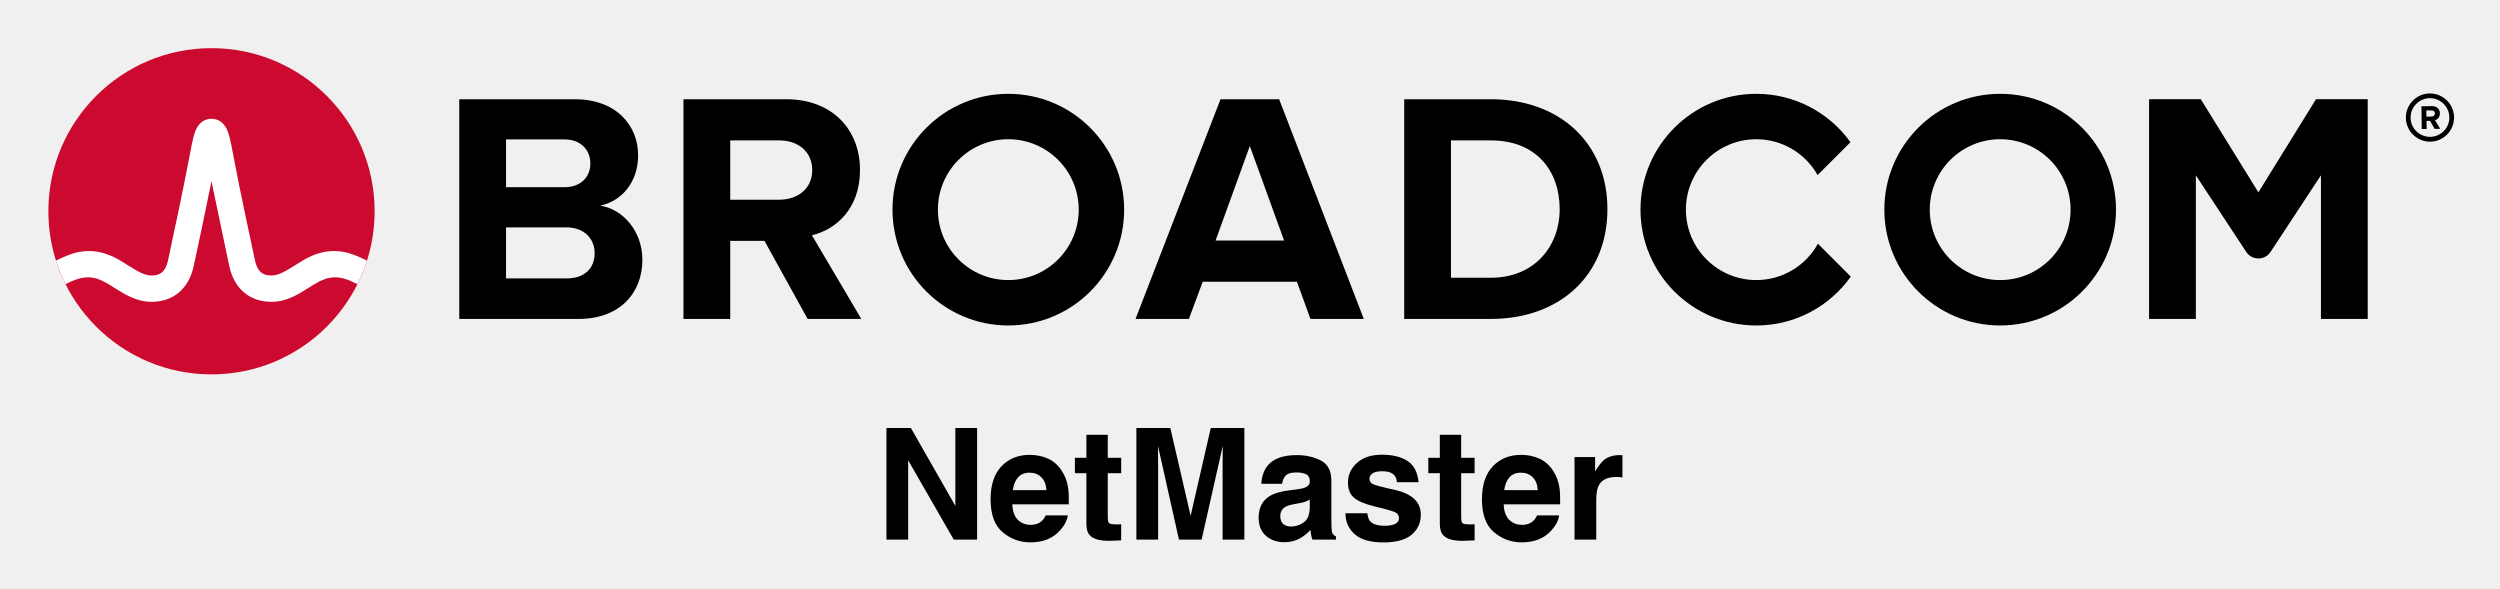
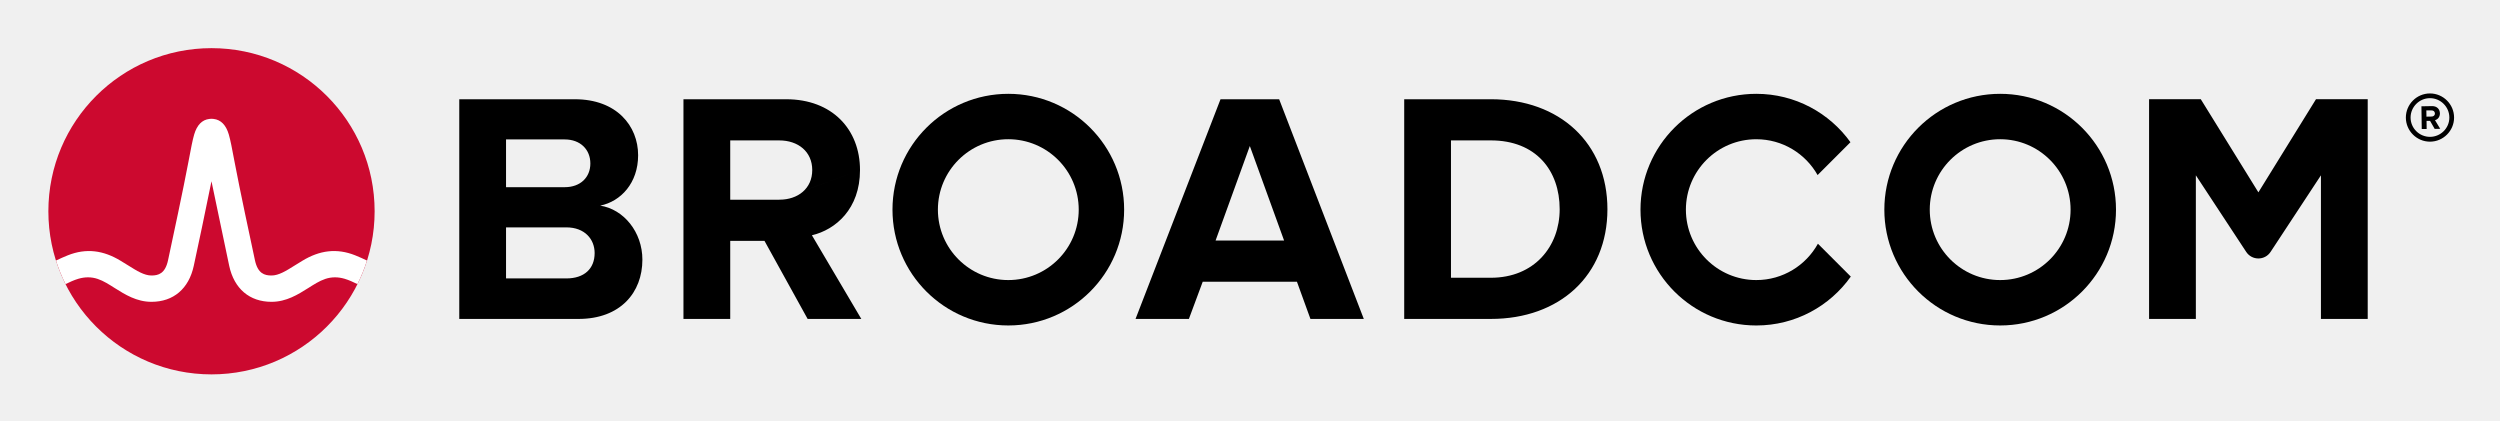
- <svg xmlns="http://www.w3.org/2000/svg" xmlns:xlink="http://www.w3.org/1999/xlink" role="img" viewBox="-4.53 -4.53 248.82 58.57">
-   <path d="M237.32 9.09c-1.06 0-1.93-.86-1.93-1.92s.87-1.93 1.93-1.93 1.93.87 1.93 1.93-.87 1.92-1.93 1.92m0-4.32c-1.32 0-2.4 1.08-2.4 2.4 0 1.32 1.08 2.4 2.4 2.4 1.32 0 2.4-1.08 2.4-2.4 0-1.32-1.08-2.4-2.4-2.4" />
-   <path d="M237.48 7.07l-.51.01-.01-.62h.51c.19-.01.34.11.34.3.01.19-.14.31-.33.31m.83-.32c-.01-.42-.3-.72-.77-.72l-1.07.02.03 2.26h.49l-.01-.81h.35l.46.8.55-.01-.52-.86c.24-.06.49-.28.49-.68M51.834 23.18h-5.999V9.347h5.835c1.574 0 2.557 1.016 2.557 2.393 0 1.377-.983 2.36-2.557 2.36H45v4h6.834c1.836 0 2.819 1.18 2.819 2.556 0 1.574-1.049 2.525-2.819 2.525m3.376-7.245c2.066-.426 3.771-2.262 3.771-5.015 0-2.918-2.131-5.573-6.295-5.573h-11.506v21.865h11.867c4.163 0 6.359-2.623 6.359-5.901 0-2.754-1.868-5.015-4.196-5.376m17.823-.59H68v4.098h3.558l4.294 7.769h5.343l-4.917-8.327c2.361-.557 4.786-2.622 4.786-6.49m0 0c0-4.065-2.786-7.048-7.343-7.048h-10.228v21.865h4.655V9.445h4.885c1.869 0 3.278 1.114 3.278 2.95s-1.409 2.95-3.278 2.95m43.421 4.065l3.409-9.408 3.41 9.408zm.492-14.063l-8.458 21.865h5.31l1.377-3.704h9.376l1.344 3.704h5.311l-8.425-21.865zm26.904 17.767h-3.967v-13.67h3.967c4.491 0 6.851 2.983 6.851 6.852 0 3.704-2.524 6.818-6.851 6.818m0-17.767h-8.622v21.865h8.622c6.851 0 11.604-4.327 11.604-10.916s-4.753-10.949-11.604-10.949m82.127-.004l-5.734 9.27-5.734-9.27h-5.146v21.869h4.656v-14.293l5.012 7.622c.574.871 1.851.871 2.424 0l5.013-7.622v14.293h4.656V5.343z" />
+ <svg xmlns="http://www.w3.org/2000/svg" xmlns:xlink="http://www.w3.org/1999/xlink" role="img" viewBox="-4.53 -4.53 248.82 41.82" version="1.1" id="svg19">
+   <defs id="defs23" />
+   <path d="M237.32 9.09c-1.06 0-1.93-.86-1.93-1.92s.87-1.93 1.93-1.93 1.93.87 1.93 1.93-.87 1.92-1.93 1.92m0-4.32c-1.32 0-2.4 1.08-2.4 2.4 0 1.32 1.08 2.4 2.4 2.4 1.32 0 2.4-1.08 2.4-2.4 0-1.32-1.08-2.4-2.4-2.4" id="path4" />
+   <path d="M237.48 7.07l-.51.01-.01-.62h.51c.19-.01.34.11.34.3.01.19-.14.31-.33.31m.83-.32c-.01-.42-.3-.72-.77-.72l-1.07.02.03 2.26h.49l-.01-.81h.35l.46.8.55-.01-.52-.86c.24-.06.49-.28.49-.68M51.834 23.18h-5.999V9.347h5.835c1.574 0 2.557 1.016 2.557 2.393 0 1.377-.983 2.36-2.557 2.36H45v4h6.834c1.836 0 2.819 1.18 2.819 2.556 0 1.574-1.049 2.525-2.819 2.525m3.376-7.245c2.066-.426 3.771-2.262 3.771-5.015 0-2.918-2.131-5.573-6.295-5.573h-11.506v21.865h11.867c4.163 0 6.359-2.623 6.359-5.901 0-2.754-1.868-5.015-4.196-5.376m17.823-.59H68v4.098h3.558l4.294 7.769h5.343l-4.917-8.327c2.361-.557 4.786-2.622 4.786-6.49m0 0c0-4.065-2.786-7.048-7.343-7.048h-10.228v21.865h4.655V9.445h4.885c1.869 0 3.278 1.114 3.278 2.95s-1.409 2.95-3.278 2.95m43.421 4.065l3.409-9.408 3.41 9.408zm.492-14.063l-8.458 21.865h5.31l1.377-3.704h9.376l1.344 3.704h5.311l-8.425-21.865zm26.904 17.767h-3.967v-13.67h3.967c4.491 0 6.851 2.983 6.851 6.852 0 3.704-2.524 6.818-6.851 6.818m0-17.767h-8.622v21.865h8.622c6.851 0 11.604-4.327 11.604-10.916s-4.753-10.949-11.604-10.949m82.127-.004l-5.734 9.27-5.734-9.27h-5.146v21.869h4.656v-14.293l5.012 7.622c.574.871 1.851.871 2.424 0l5.013-7.622v14.293h4.656V5.343z" id="path6" />
  <path id="a" d="M95.825 23.344c-3.871 0-7.008-3.138-7.008-7.008 0-3.871 3.137-7.009 7.008-7.009 3.87 0 7.008 3.138 7.008 7.009 0 3.87-3.138 7.008-7.008 7.008m0-18.536c-6.367 0-11.528 5.161-11.528 11.528 0 6.366 5.161 11.527 11.528 11.527 6.366 0 11.528-5.161 11.528-11.527 0-6.367-5.162-11.528-11.528-11.528" />
-   <path d="M176.404 19.727c-1.195 2.156-3.492 3.617-6.132 3.617-3.87 0-7.008-3.138-7.008-7.008 0-3.871 3.138-7.008 7.008-7.008 2.618 0 4.897 1.438 6.1 3.565l3.27-3.269c-2.092-2.915-5.508-4.816-9.37-4.816-6.367 0-11.527 5.161-11.527 11.528 0 6.366 5.16 11.528 11.527 11.528 3.883 0 7.316-1.922 9.404-4.865z" />
-   <use transform="translate(98.718)" xlink:href="#a" />
-   <ellipse cx="16.52" cy="16.497" fill="#cc092f" rx="16.236" ry="16.235" />
-   <path fill="#fff" d="M30.825 20.883c-1.857-.74-3.557-.492-5.261.541 0 0-.621.379-.807.496-.794.498-1.543.97-2.263.97-.687 0-1.363-.184-1.649-1.513-.446-2.073-1.534-7.167-2.009-9.69-.279-1.483-.432-2.282-.591-2.825-.28-.954-.792-1.473-1.519-1.556 0 0-.114-.016-.207-.016-.092 0-.218.018-.218.018-.72.086-1.229.605-1.507 1.554-.159.543-.312 1.342-.591 2.825-.475 2.523-1.563 7.617-2.009 9.69-.286 1.329-.962 1.513-1.649 1.513-.72 0-1.469-.472-2.263-.97-.186-.117-.808-.496-.808-.496-1.703-1.033-3.404-1.281-5.26-.541-.401.16-.796.339-1.172.52.257.806.577 1.599.95 2.344.411-.202.842-.402 1.282-.532.634-.187 1.284-.197 1.914.014.612.205 1.157.568 1.7.909 1.023.643 2.182 1.372 3.657 1.372 2.186 0 3.72-1.305 4.21-3.581.38-1.764 1.222-5.702 1.763-8.418 0 0 1.386 6.654 1.765 8.418.49 2.276 2.025 3.581 4.211 3.581 1.475 0 2.634-.729 3.657-1.372.543-.341 1.088-.704 1.7-.909.629-.211 1.28-.201 1.914-.014.44.13.87.331 1.281.533.374-.745.693-1.539.95-2.345-.376-.181-.77-.36-1.171-.52" />
-   <path d="M83.696 38.066V49.178h2.164v-7.893l4.537 7.893h2.322V38.066h-2.164v7.758l-4.426-7.758zm4.597-.021zm8.5 4.936c.274-.311.66-.467 1.158-.467.457 0 .841.148 1.149.442.309.294.48.725.517 1.293h-3.341c.071-.534.244-.954.517-1.267zm3.004-1.855c-.547-.255-1.162-.384-1.846-.384-1.151 0-2.086.38-2.809 1.139-.72.759-1.081 1.851-1.081 3.272 0 1.518.399 2.614 1.199 3.287.798.673 1.722 1.01 2.766 1.01 1.267 0 2.252-.401 2.955-1.199.452-.504.705-.999.761-1.486h-2.194c-.116.242-.249.431-.399.566-.277.251-.637.377-1.079.377-.416 0-.774-.103-1.07-.311-.487-.33-.746-.909-.776-1.733h5.622c.011-.71-.011-1.252-.066-1.63-.097-.643-.304-1.207-.626-1.696-.356-.551-.808-.956-1.357-1.214zm-1.696-.384zm4.351 1.825h1.145v5.058c0 .512.12.892.362 1.139.371.386 1.066.562 2.08.527l1.019-.039v-1.606a3.489 3.489 0 0 1-.214.013c-.073.002-.144.004-.208.004-.437 0-.699-.043-.785-.127-.086-.081-.127-.292-.127-.628v-4.342h1.334v-1.531h-1.334v-2.29h-2.127v2.29h-1.145zm13.524-4.501l-2.005 8.738-2.022-8.738h-3.377V49.178h2.164v-7.516c0-.217-.002-.519-.006-.909-.004-.388-.009-.688-.009-.901l2.089 9.326h2.254l2.104-9.326c0 .212-.002.512-.006.901-.006.39-.009.693-.009.909V49.178h2.164V38.066zm9.853 7.117v.8c-.015.718-.219 1.214-.607 1.484-.39.272-.817.407-1.278.407-.292 0-.54-.081-.744-.244-.202-.163-.304-.429-.304-.796 0-.412.165-.716.497-.913.197-.116.521-.212.974-.294l.482-.09c.24-.045.431-.094.568-.146.139-.054.274-.122.412-.208zm-1.306-1.004l-.731.09c-.828.107-1.456.283-1.883.53-.781.452-1.169 1.184-1.169 2.194 0 .778.242 1.381.727 1.806.485.425 1.1.637 1.842.637.583 0 1.106-.133 1.57-.401.386-.225.729-.5 1.025-.821.015.187.034.352.06.497.026.146.071.302.135.467h2.337v-.317c-.142-.064-.247-.148-.317-.249-.069-.099-.112-.289-.127-.573-.011-.371-.015-.688-.015-.95v-3.768c0-.991-.35-1.664-1.049-2.022-.699-.356-1.497-.534-2.397-.534-1.383 0-2.357.36-2.925 1.085-.356.463-.558 1.053-.603 1.771h2.071c.051-.317.152-.568.302-.753.212-.253.57-.377 1.079-.377.452 0 .796.064 1.029.191.234.129.35.362.35.699 0 .277-.152.478-.459.609-.172.077-.455.139-.853.189zm.114-3.437zm6.922 5.813h-2.179c0 .843.307 1.537.922 2.084.615.545 1.57.817 2.861.817 1.267 0 2.204-.257 2.809-.772.605-.515.909-1.179.909-1.994 0-.618-.212-1.134-.635-1.546-.427-.407-1.068-.71-1.921-.911-1.282-.281-2.029-.48-2.239-.596-.212-.109-.317-.289-.317-.534 0-.197.099-.369.298-.515.197-.144.532-.217.999-.217.568 0 .969.144 1.205.435.127.161.204.38.234.656h2.149c-.094-1.004-.465-1.711-1.111-2.121-.648-.41-1.482-.615-2.507-.615-1.081 0-1.919.272-2.515.819-.596.545-.892 1.197-.892 1.956 0 .643.191 1.136.573 1.477.382.347 1.038.635 1.966.866 1.293.307 2.039.523 2.239.65.202.124.302.309.302.549 0 .251-.124.44-.373.566-.249.124-.583.189-1.006.189-.718 0-1.212-.144-1.477-.431-.152-.161-.249-.431-.294-.813zm1.643-5.813zm4.426 1.825h1.145v5.058c0 .512.12.892.362 1.139.371.386 1.066.562 2.08.527l1.019-.039v-1.606a3.56 3.56 0 0 1-.217.013c-.071.002-.142.004-.206.004-.437 0-.699-.043-.785-.127-.086-.081-.129-.292-.129-.628v-4.342h1.336v-1.531h-1.336v-2.29h-2.125v2.29h-1.145zm8.069.414c.274-.311.66-.467 1.158-.467.457 0 .841.148 1.149.442.309.294.48.725.517 1.293h-3.341c.071-.534.242-.954.517-1.267zm3.004-1.855c-.547-.255-1.162-.384-1.846-.384-1.151 0-2.086.38-2.809 1.139-.72.759-1.081 1.851-1.081 3.272 0 1.518.399 2.614 1.199 3.287.798.673 1.72 1.01 2.766 1.01 1.267 0 2.252-.401 2.955-1.199.452-.504.705-.999.761-1.486h-2.194c-.116.242-.249.431-.399.566-.277.251-.637.377-1.079.377-.418 0-.774-.103-1.07-.311-.489-.33-.746-.909-.776-1.733h5.622c.011-.71-.013-1.252-.066-1.63-.097-.643-.304-1.207-.626-1.696-.356-.551-.808-.956-1.357-1.214zm-1.696-.384zm9.759.026c-.028-.002-.062-.002-.101-.002-.643 0-1.167.167-1.57.504-.247.202-.534.577-.866 1.124v-1.432h-2.05V49.178h2.164v-3.926c0-.66.081-1.147.249-1.465.296-.562.877-.843 1.741-.843.064 0 .15.002.255.006.107.006.227.015.362.03v-2.2c-.094-.006-.157-.009-.184-.013z" />
+   <path d="M176.404 19.727c-1.195 2.156-3.492 3.617-6.132 3.617-3.87 0-7.008-3.138-7.008-7.008 0-3.871 3.138-7.008 7.008-7.008 2.618 0 4.897 1.438 6.1 3.565l3.27-3.269c-2.092-2.915-5.508-4.816-9.37-4.816-6.367 0-11.527 5.161-11.527 11.528 0 6.366 5.16 11.528 11.527 11.528 3.883 0 7.316-1.922 9.404-4.865z" id="path9" />
+   <use transform="translate(98.718)" xlink:href="#a" id="use11" />
+   <ellipse cx="16.52" cy="16.497" fill="#cc092f" rx="16.236" ry="16.235" id="ellipse13" />
+   <path fill="#fff" d="M30.825 20.883c-1.857-.74-3.557-.492-5.261.541 0 0-.621.379-.807.496-.794.498-1.543.97-2.263.97-.687 0-1.363-.184-1.649-1.513-.446-2.073-1.534-7.167-2.009-9.69-.279-1.483-.432-2.282-.591-2.825-.28-.954-.792-1.473-1.519-1.556 0 0-.114-.016-.207-.016-.092 0-.218.018-.218.018-.72.086-1.229.605-1.507 1.554-.159.543-.312 1.342-.591 2.825-.475 2.523-1.563 7.617-2.009 9.69-.286 1.329-.962 1.513-1.649 1.513-.72 0-1.469-.472-2.263-.97-.186-.117-.808-.496-.808-.496-1.703-1.033-3.404-1.281-5.26-.541-.401.16-.796.339-1.172.52.257.806.577 1.599.95 2.344.411-.202.842-.402 1.282-.532.634-.187 1.284-.197 1.914.014.612.205 1.157.568 1.7.909 1.023.643 2.182 1.372 3.657 1.372 2.186 0 3.72-1.305 4.21-3.581.38-1.764 1.222-5.702 1.763-8.418 0 0 1.386 6.654 1.765 8.418.49 2.276 2.025 3.581 4.211 3.581 1.475 0 2.634-.729 3.657-1.372.543-.341 1.088-.704 1.7-.909.629-.211 1.28-.201 1.914-.014.44.13.87.331 1.281.533.374-.745.693-1.539.95-2.345-.376-.181-.77-.36-1.171-.52" id="path15" />
+   <g aria-label="NetMaster" id="text17" style="font-size:11px;text-anchor:middle">
+     <path d="m 103.433,50 h -1.316 L 98.325,42.846 V 50 h -0.994 v -7.998 h 1.649 l 3.459,6.531 v -6.531 h 0.994 z" id="path25" />
+     <path d="m 110.502,47.105 h -4.42 q 0,0.553 0.167,0.967 0.167,0.408 0.457,0.671 0.279,0.258 0.661,0.387 0.387,0.129 0.849,0.129 0.612,0 1.23,-0.242 0.623,-0.247 0.886,-0.483 h 0.054 v 1.101 q -0.51,0.215 -1.042,0.36 -0.532,0.145 -1.117,0.145 -1.493,0 -2.331,-0.806 -0.838,-0.811 -0.838,-2.299 0,-1.472 0.8,-2.336 0.806,-0.865 2.116,-0.865 1.214,0 1.869,0.709 0.661,0.709 0.661,2.014 z m -0.983,-0.773 q -0.005,-0.795 -0.403,-1.23 -0.392,-0.435 -1.198,-0.435 -0.811,0 -1.294,0.478 -0.478,0.478 -0.542,1.187 z" id="path27" />
+     <path d="m 115.148,49.946 q -0.285,0.075 -0.623,0.124 -0.333,0.048 -0.596,0.048 -0.918,0 -1.396,-0.494 -0.478,-0.494 -0.478,-1.584 v -3.19 h -0.682 v -0.849 h 0.682 v -1.724 h 1.01 v 1.724 h 2.084 v 0.849 h -2.084 v 2.734 q 0,0.473 0.021,0.741 0.021,0.263 0.15,0.494 0.118,0.215 0.322,0.317 0.209,0.097 0.634,0.097 0.247,0 0.516,-0.07 0.269,-0.075 0.387,-0.124 h 0.054 z" id="path29" />
+     <path d="m 123.569,50 h -1.063 v -6.891 l -2.224,4.689 h -0.634 l -2.208,-4.689 V 50 h -0.994 v -7.998 h 1.45 l 2.132,4.453 2.062,-4.453 h 1.477 z" id="path31" />
+     <path d="m 130.299,50 h -1.004 v -0.639 q -0.134,0.091 -0.365,0.258 -0.226,0.161 -0.44,0.258 -0.252,0.124 -0.58,0.204 -0.328,0.086 -0.768,0.086 -0.811,0 -1.375,-0.537 -0.564,-0.537 -0.564,-1.37 0,-0.682 0.29,-1.101 0.295,-0.424 0.838,-0.666 0.548,-0.242 1.316,-0.328 0.768,-0.086 1.649,-0.129 v -0.156 q 0,-0.344 -0.124,-0.569 -0.118,-0.226 -0.344,-0.354 -0.215,-0.124 -0.516,-0.167 -0.301,-0.043 -0.628,-0.043 -0.397,0 -0.886,0.107 -0.489,0.102 -1.01,0.301 h -0.054 v -1.026 q 0.295,-0.081 0.854,-0.177 0.559,-0.097 1.101,-0.097 0.634,0 1.101,0.107 0.473,0.102 0.816,0.354 0.338,0.247 0.516,0.639 0.177,0.392 0.177,0.972 z m -1.004,-1.477 v -1.67 q -0.462,0.027 -1.09,0.081 -0.623,0.054 -0.988,0.156 -0.435,0.124 -0.704,0.387 -0.269,0.258 -0.269,0.714 0,0.516 0.312,0.779 0.312,0.258 0.951,0.258 0.532,0 0.972,-0.204 0.44,-0.209 0.816,-0.5 z" id="path33" />
+     <path d="m 136.53,48.271 q 0,0.822 -0.682,1.348 -0.677,0.526 -1.853,0.526 -0.666,0 -1.225,-0.156 -0.553,-0.161 -0.929,-0.349 v -1.133 h 0.054 q 0.478,0.36 1.063,0.575 0.585,0.209 1.123,0.209 0.666,0 1.042,-0.215 0.376,-0.215 0.376,-0.677 0,-0.354 -0.204,-0.537 -0.204,-0.183 -0.784,-0.312 -0.215,-0.048 -0.564,-0.113 -0.344,-0.064 -0.628,-0.14 -0.79,-0.209 -1.123,-0.612 -0.328,-0.408 -0.328,-0.999 0,-0.371 0.15,-0.698 0.156,-0.328 0.467,-0.585 0.301,-0.252 0.763,-0.397 0.467,-0.15 1.042,-0.15 0.537,0 1.085,0.134 0.553,0.129 0.918,0.317 v 1.08 h -0.054 q -0.387,-0.285 -0.94,-0.478 -0.553,-0.199 -1.085,-0.199 -0.553,0 -0.935,0.215 -0.381,0.209 -0.381,0.628 0,0.371 0.231,0.559 0.226,0.188 0.73,0.306 0.279,0.064 0.623,0.129 0.349,0.064 0.58,0.118 0.704,0.161 1.085,0.553 0.381,0.397 0.381,1.053 z" id="path35" />
+     <path d="m 141.09,49.946 q -0.285,0.075 -0.623,0.124 -0.333,0.048 -0.596,0.048 -0.918,0 -1.396,-0.494 -0.478,-0.494 -0.478,-1.584 v -3.19 h -0.682 v -0.849 h 0.682 v -1.724 h 1.01 v 1.724 h 2.084 v 0.849 h -2.084 v 2.734 q 0,0.473 0.021,0.741 0.021,0.263 0.15,0.494 0.118,0.215 0.322,0.317 0.209,0.097 0.634,0.097 0.247,0 0.516,-0.07 0.269,-0.075 0.387,-0.124 h 0.054 z" id="path37" />
+     <path d="m 147.331,47.105 h -4.42 q 0,0.553 0.167,0.967 0.167,0.408 0.457,0.671 0.279,0.258 0.661,0.387 0.387,0.129 0.849,0.129 0.612,0 1.23,-0.242 0.623,-0.247 0.886,-0.483 h 0.054 v 1.101 q -0.51,0.215 -1.042,0.36 -0.532,0.145 -1.117,0.145 -1.493,0 -2.331,-0.806 -0.838,-0.811 -0.838,-2.299 0,-1.472 0.8,-2.336 0.806,-0.865 2.116,-0.865 1.214,0 1.869,0.709 0.661,0.709 0.661,2.014 z m -0.983,-0.773 q -0.005,-0.795 -0.403,-1.23 -0.392,-0.435 -1.198,-0.435 -0.811,0 -1.294,0.478 -0.478,0.478 -0.542,1.187 z" id="path39" />
+     <path d="m 152.606,45.102 h -0.054 q -0.226,-0.054 -0.44,-0.075 -0.209,-0.027 -0.5,-0.027 -0.467,0 -0.902,0.209 -0.435,0.204 -0.838,0.532 V 50 h -1.01 v -6 h 1.01 v 0.886 q 0.602,-0.483 1.058,-0.682 0.462,-0.204 0.94,-0.204 0.263,0 0.381,0.016 0.118,0.011 0.354,0.048 z" id="path41" />
+   </g>
</svg>
